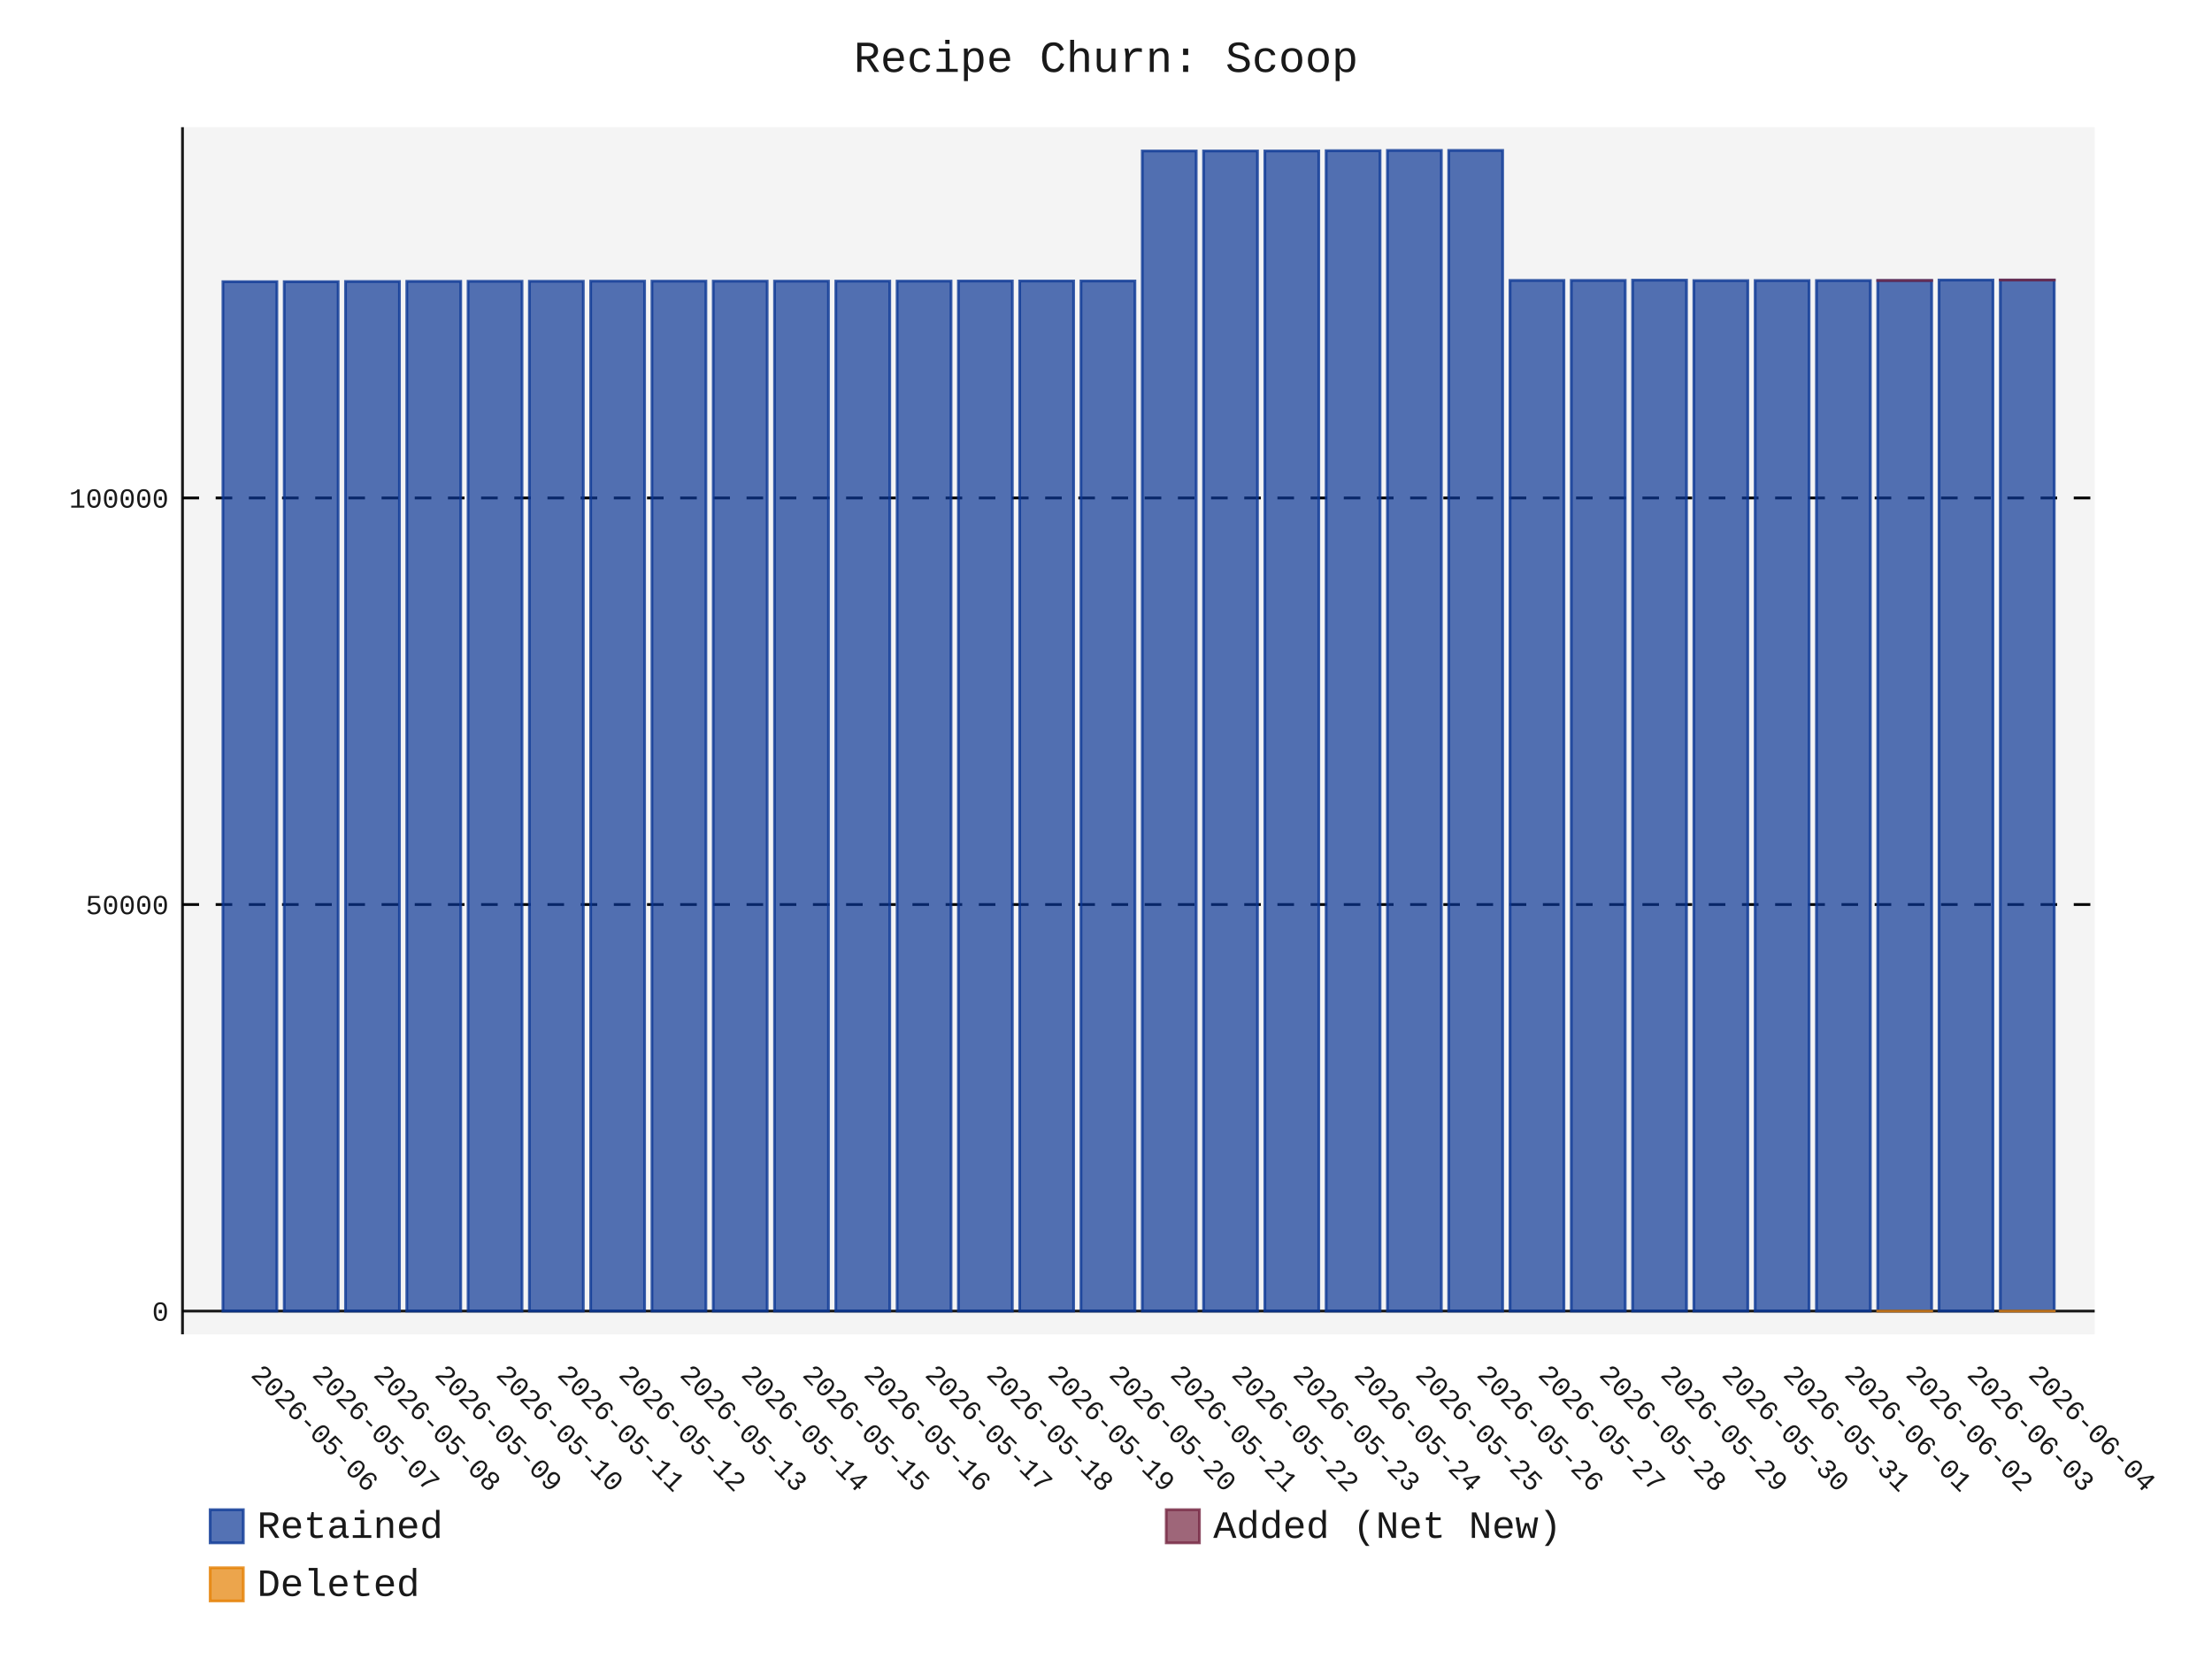
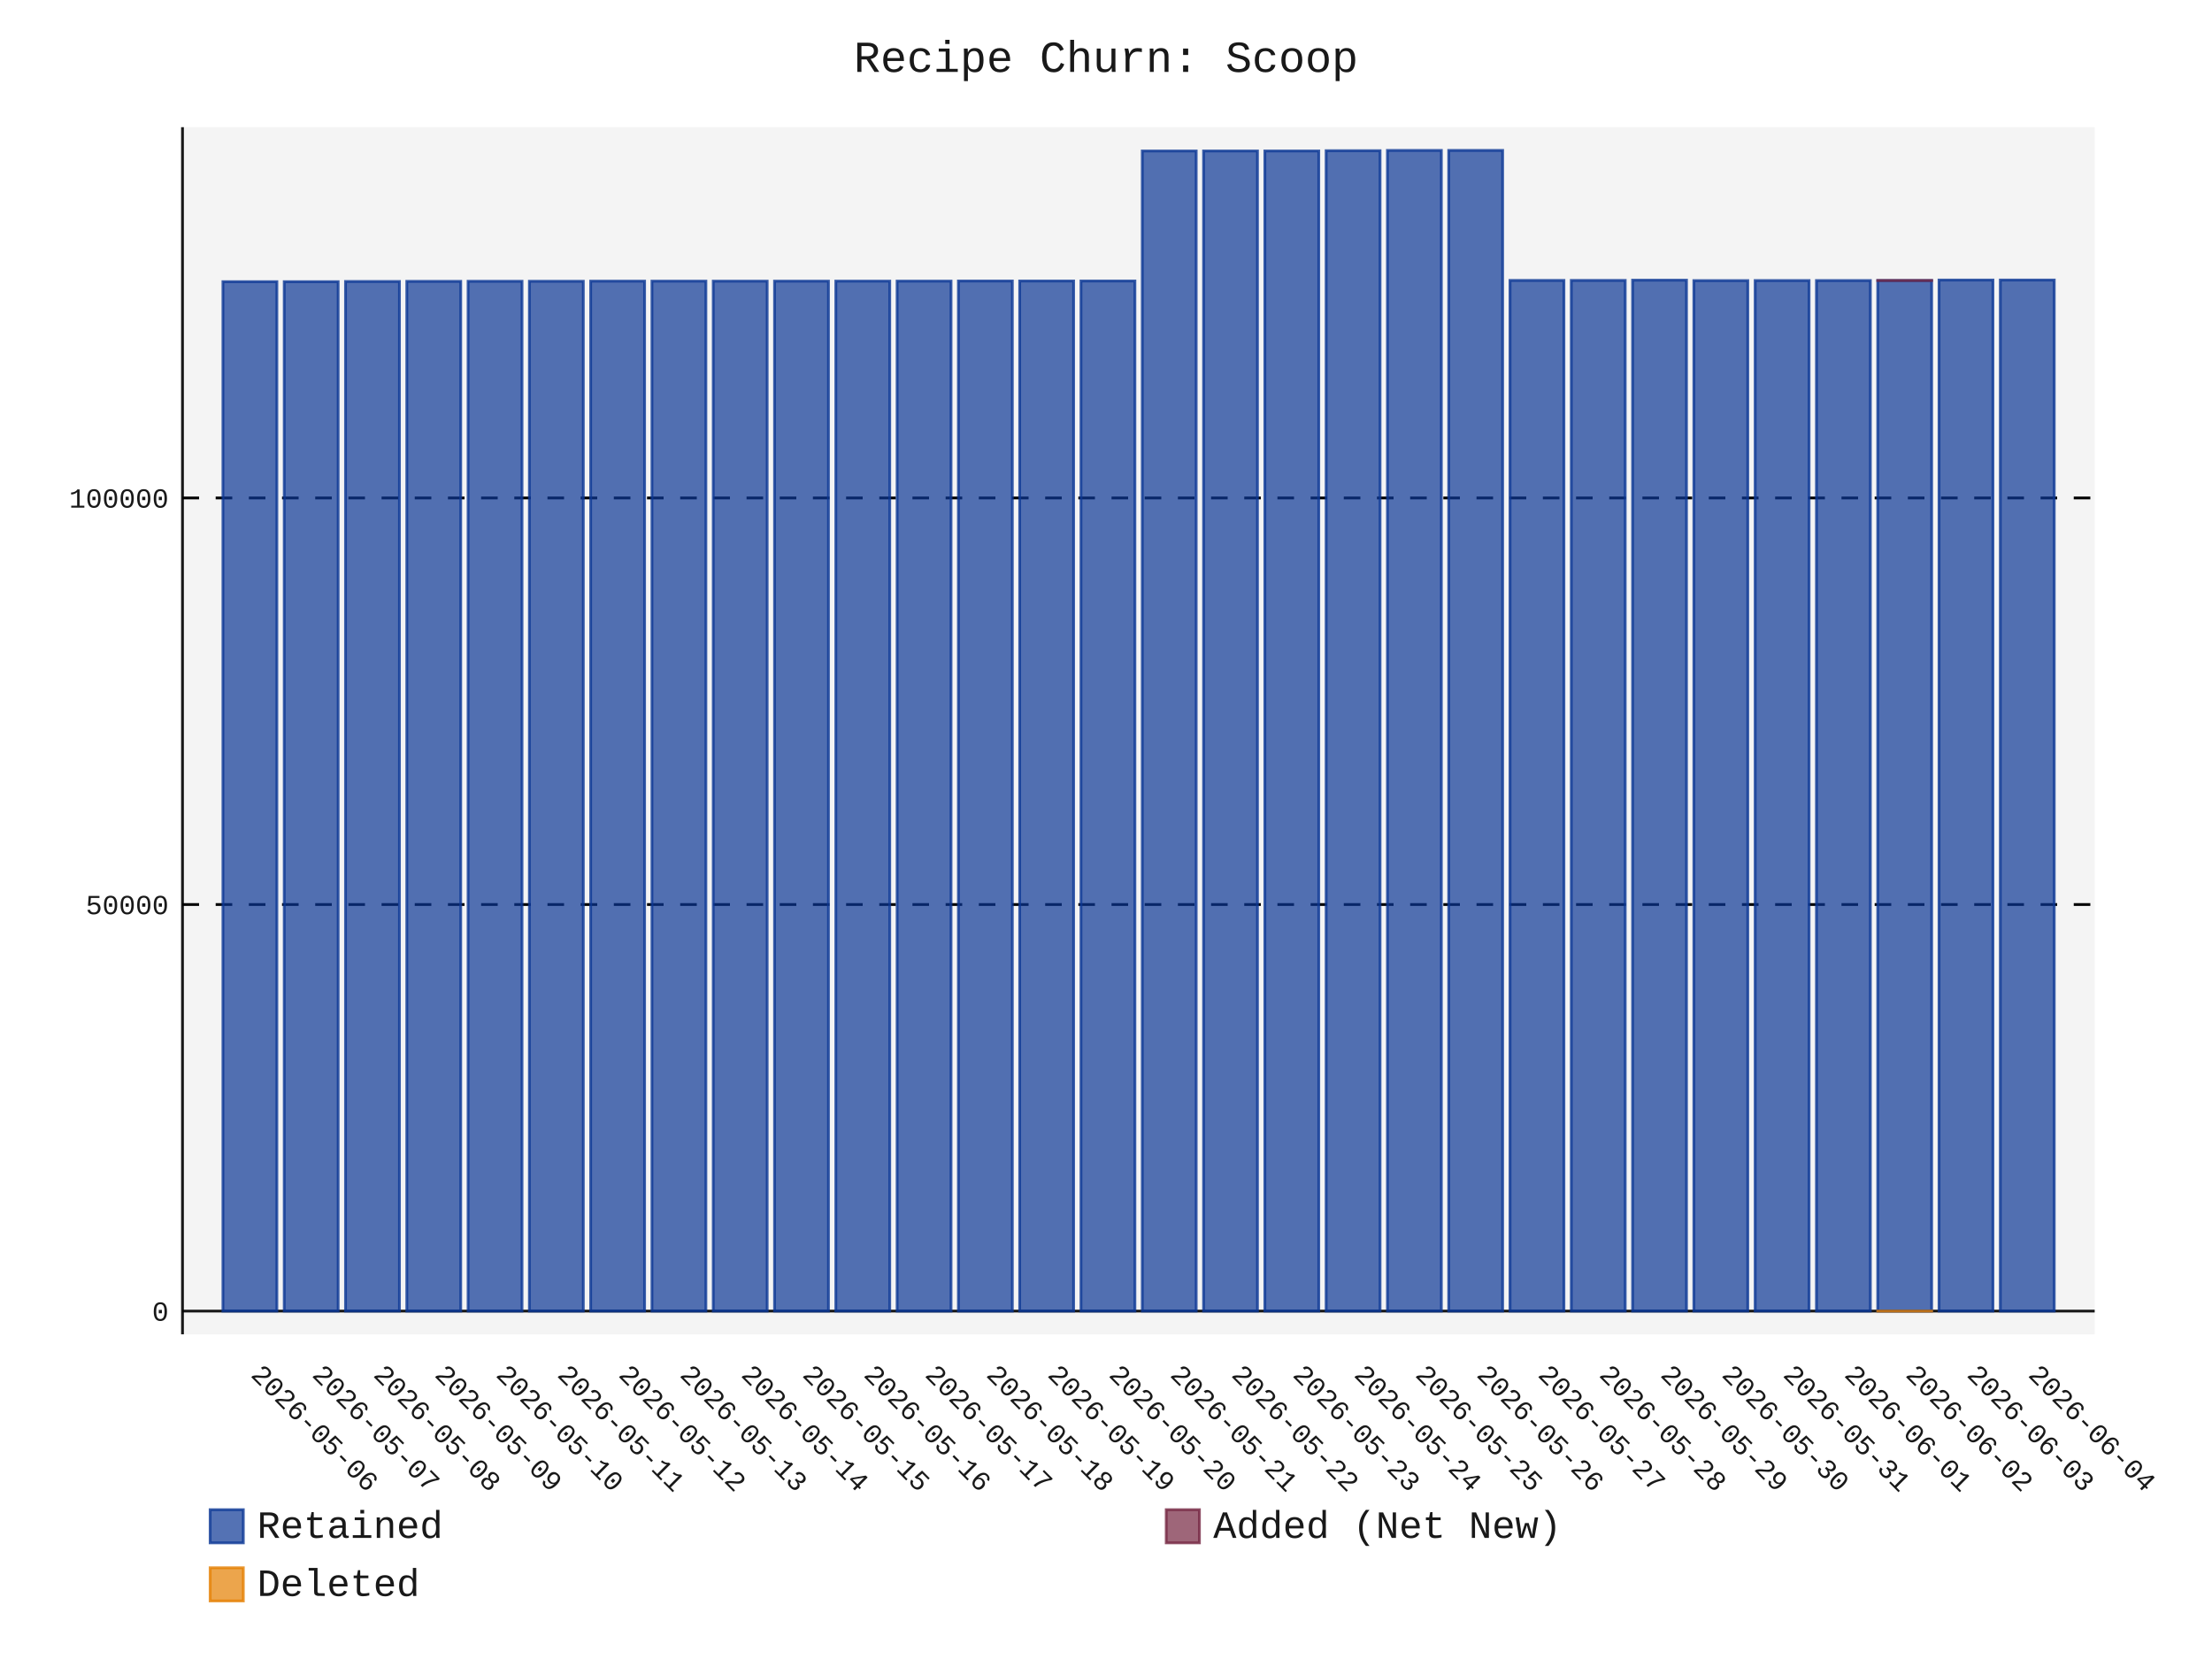
- <svg xmlns="http://www.w3.org/2000/svg" id="chart-377ef115-f75a-4b2b-8028-77c46c11ea7c" class="pygal-chart" viewBox="0 0 800 600">
+ <svg xmlns="http://www.w3.org/2000/svg" id="chart-ea041691-cf69-4ca1-817f-249add3bb0b1" class="pygal-chart" viewBox="0 0 800 600">
  <defs>
-     <style type="text/css">#chart-377ef115-f75a-4b2b-8028-77c46c11ea7c{-webkit-user-select:none;-webkit-font-smoothing:antialiased;font-family:Consolas,"Liberation Mono",Menlo,Courier,monospace}#chart-377ef115-f75a-4b2b-8028-77c46c11ea7c .title{font-family:Consolas,"Liberation Mono",Menlo,Courier,monospace;font-size:16px}#chart-377ef115-f75a-4b2b-8028-77c46c11ea7c .legends .legend text{font-family:Consolas,"Liberation Mono",Menlo,Courier,monospace;font-size:14px}#chart-377ef115-f75a-4b2b-8028-77c46c11ea7c .axis text{font-family:Consolas,"Liberation Mono",Menlo,Courier,monospace;font-size:10px}#chart-377ef115-f75a-4b2b-8028-77c46c11ea7c .axis text.major{font-family:Consolas,"Liberation Mono",Menlo,Courier,monospace;font-size:10px}#chart-377ef115-f75a-4b2b-8028-77c46c11ea7c .text-overlay text.value{font-family:Consolas,"Liberation Mono",Menlo,Courier,monospace;font-size:16px}#chart-377ef115-f75a-4b2b-8028-77c46c11ea7c .text-overlay text.label{font-family:Consolas,"Liberation Mono",Menlo,Courier,monospace;font-size:10px}#chart-377ef115-f75a-4b2b-8028-77c46c11ea7c .tooltip{font-family:Consolas,"Liberation Mono",Menlo,Courier,monospace;font-size:14px}#chart-377ef115-f75a-4b2b-8028-77c46c11ea7c text.no_data{font-family:Consolas,"Liberation Mono",Menlo,Courier,monospace;font-size:64px}
- #chart-377ef115-f75a-4b2b-8028-77c46c11ea7c{background-color:transparent}#chart-377ef115-f75a-4b2b-8028-77c46c11ea7c path,#chart-377ef115-f75a-4b2b-8028-77c46c11ea7c line,#chart-377ef115-f75a-4b2b-8028-77c46c11ea7c rect,#chart-377ef115-f75a-4b2b-8028-77c46c11ea7c circle{-webkit-transition:150ms;-moz-transition:150ms;transition:150ms}#chart-377ef115-f75a-4b2b-8028-77c46c11ea7c .graph &gt; .background{fill:transparent}#chart-377ef115-f75a-4b2b-8028-77c46c11ea7c .plot &gt; .background{fill:rgba(240,240,240,0.7)}#chart-377ef115-f75a-4b2b-8028-77c46c11ea7c .graph{fill:rgba(0,0,0,0.9)}#chart-377ef115-f75a-4b2b-8028-77c46c11ea7c text.no_data{fill:rgba(0,0,0,0.9)}#chart-377ef115-f75a-4b2b-8028-77c46c11ea7c .title{fill:rgba(0,0,0,0.9)}#chart-377ef115-f75a-4b2b-8028-77c46c11ea7c .legends .legend text{fill:rgba(0,0,0,0.9)}#chart-377ef115-f75a-4b2b-8028-77c46c11ea7c .legends .legend:hover text{fill:rgba(0,0,0,0.9)}#chart-377ef115-f75a-4b2b-8028-77c46c11ea7c .axis .line{stroke:rgba(0,0,0,0.9)}#chart-377ef115-f75a-4b2b-8028-77c46c11ea7c .axis .guide.line{stroke:rgba(0,0,0,0.5)}#chart-377ef115-f75a-4b2b-8028-77c46c11ea7c .axis .major.line{stroke:rgba(0,0,0,0.9)}#chart-377ef115-f75a-4b2b-8028-77c46c11ea7c .axis text.major{fill:rgba(0,0,0,0.9)}#chart-377ef115-f75a-4b2b-8028-77c46c11ea7c .axis.y .guides:hover .guide.line,#chart-377ef115-f75a-4b2b-8028-77c46c11ea7c .line-graph .axis.x .guides:hover .guide.line,#chart-377ef115-f75a-4b2b-8028-77c46c11ea7c .stackedline-graph .axis.x .guides:hover .guide.line,#chart-377ef115-f75a-4b2b-8028-77c46c11ea7c .xy-graph .axis.x .guides:hover .guide.line{stroke:rgba(0,0,0,0.9)}#chart-377ef115-f75a-4b2b-8028-77c46c11ea7c .axis .guides:hover text{fill:rgba(0,0,0,0.9)}#chart-377ef115-f75a-4b2b-8028-77c46c11ea7c .reactive{fill-opacity:.7;stroke-opacity:.8;stroke-width:1}#chart-377ef115-f75a-4b2b-8028-77c46c11ea7c .ci{stroke:rgba(0,0,0,0.9)}#chart-377ef115-f75a-4b2b-8028-77c46c11ea7c .reactive.active,#chart-377ef115-f75a-4b2b-8028-77c46c11ea7c .active .reactive{fill-opacity:.8;stroke-opacity:.9;stroke-width:4}#chart-377ef115-f75a-4b2b-8028-77c46c11ea7c .ci .reactive.active{stroke-width:1.5}#chart-377ef115-f75a-4b2b-8028-77c46c11ea7c .series text{fill:rgba(0,0,0,0.9)}#chart-377ef115-f75a-4b2b-8028-77c46c11ea7c .tooltip rect{fill:rgba(240,240,240,0.7);stroke:rgba(0,0,0,0.9);-webkit-transition:opacity 150ms;-moz-transition:opacity 150ms;transition:opacity 150ms}#chart-377ef115-f75a-4b2b-8028-77c46c11ea7c .tooltip .label{fill:rgba(0,0,0,0.9)}#chart-377ef115-f75a-4b2b-8028-77c46c11ea7c .tooltip .label{fill:rgba(0,0,0,0.9)}#chart-377ef115-f75a-4b2b-8028-77c46c11ea7c .tooltip .legend{font-size:.8em;fill:rgba(0,0,0,0.5)}#chart-377ef115-f75a-4b2b-8028-77c46c11ea7c .tooltip .x_label{font-size:.6em;fill:rgba(0,0,0,0.9)}#chart-377ef115-f75a-4b2b-8028-77c46c11ea7c .tooltip .xlink{font-size:.5em;text-decoration:underline}#chart-377ef115-f75a-4b2b-8028-77c46c11ea7c .tooltip .value{font-size:1.5em}#chart-377ef115-f75a-4b2b-8028-77c46c11ea7c .bound{font-size:.5em}#chart-377ef115-f75a-4b2b-8028-77c46c11ea7c .max-value{font-size:.75em;fill:rgba(0,0,0,0.5)}#chart-377ef115-f75a-4b2b-8028-77c46c11ea7c .map-element{fill:rgba(240,240,240,0.7);stroke:rgba(0,0,0,0.5) !important}#chart-377ef115-f75a-4b2b-8028-77c46c11ea7c .map-element .reactive{fill-opacity:inherit;stroke-opacity:inherit}#chart-377ef115-f75a-4b2b-8028-77c46c11ea7c .color-0,#chart-377ef115-f75a-4b2b-8028-77c46c11ea7c .color-0 a:visited{stroke:rgb(12,55,149);fill:rgb(12,55,149)}#chart-377ef115-f75a-4b2b-8028-77c46c11ea7c .color-1,#chart-377ef115-f75a-4b2b-8028-77c46c11ea7c .color-1 a:visited{stroke:rgb(117,38,65);fill:rgb(117,38,65)}#chart-377ef115-f75a-4b2b-8028-77c46c11ea7c .color-2,#chart-377ef115-f75a-4b2b-8028-77c46c11ea7c .color-2 a:visited{stroke:rgb(228,127,0);fill:rgb(228,127,0)}#chart-377ef115-f75a-4b2b-8028-77c46c11ea7c .text-overlay .color-0 text{fill:black}#chart-377ef115-f75a-4b2b-8028-77c46c11ea7c .text-overlay .color-1 text{fill:black}#chart-377ef115-f75a-4b2b-8028-77c46c11ea7c .text-overlay .color-2 text{fill:black}
- #chart-377ef115-f75a-4b2b-8028-77c46c11ea7c text.no_data{text-anchor:middle}#chart-377ef115-f75a-4b2b-8028-77c46c11ea7c .guide.line{fill:none}#chart-377ef115-f75a-4b2b-8028-77c46c11ea7c .centered{text-anchor:middle}#chart-377ef115-f75a-4b2b-8028-77c46c11ea7c .title{text-anchor:middle}#chart-377ef115-f75a-4b2b-8028-77c46c11ea7c .legends .legend text{fill-opacity:1}#chart-377ef115-f75a-4b2b-8028-77c46c11ea7c .axis.x text{text-anchor:middle}#chart-377ef115-f75a-4b2b-8028-77c46c11ea7c .axis.x:not(.web) text[transform]{text-anchor:start}#chart-377ef115-f75a-4b2b-8028-77c46c11ea7c .axis.x:not(.web) text[transform].backwards{text-anchor:end}#chart-377ef115-f75a-4b2b-8028-77c46c11ea7c .axis.y text{text-anchor:end}#chart-377ef115-f75a-4b2b-8028-77c46c11ea7c .axis.y text[transform].backwards{text-anchor:start}#chart-377ef115-f75a-4b2b-8028-77c46c11ea7c .axis.y2 text{text-anchor:start}#chart-377ef115-f75a-4b2b-8028-77c46c11ea7c .axis.y2 text[transform].backwards{text-anchor:end}#chart-377ef115-f75a-4b2b-8028-77c46c11ea7c .axis .guide.line{stroke-dasharray:4,4;stroke:black}#chart-377ef115-f75a-4b2b-8028-77c46c11ea7c .axis .major.guide.line{stroke-dasharray:6,6;stroke:black}#chart-377ef115-f75a-4b2b-8028-77c46c11ea7c .horizontal .axis.y .guide.line,#chart-377ef115-f75a-4b2b-8028-77c46c11ea7c .horizontal .axis.y2 .guide.line,#chart-377ef115-f75a-4b2b-8028-77c46c11ea7c .vertical .axis.x .guide.line{opacity:0}#chart-377ef115-f75a-4b2b-8028-77c46c11ea7c .horizontal .axis.always_show .guide.line,#chart-377ef115-f75a-4b2b-8028-77c46c11ea7c .vertical .axis.always_show .guide.line{opacity:1 !important}#chart-377ef115-f75a-4b2b-8028-77c46c11ea7c .axis.y .guides:hover .guide.line,#chart-377ef115-f75a-4b2b-8028-77c46c11ea7c .axis.y2 .guides:hover .guide.line,#chart-377ef115-f75a-4b2b-8028-77c46c11ea7c .axis.x .guides:hover .guide.line{opacity:1}#chart-377ef115-f75a-4b2b-8028-77c46c11ea7c .axis .guides:hover text{opacity:1}#chart-377ef115-f75a-4b2b-8028-77c46c11ea7c .nofill{fill:none}#chart-377ef115-f75a-4b2b-8028-77c46c11ea7c .subtle-fill{fill-opacity:.2}#chart-377ef115-f75a-4b2b-8028-77c46c11ea7c .dot{stroke-width:1px;fill-opacity:1;stroke-opacity:1}#chart-377ef115-f75a-4b2b-8028-77c46c11ea7c .dot.active{stroke-width:5px}#chart-377ef115-f75a-4b2b-8028-77c46c11ea7c .dot.negative{fill:transparent}#chart-377ef115-f75a-4b2b-8028-77c46c11ea7c text,#chart-377ef115-f75a-4b2b-8028-77c46c11ea7c tspan{stroke:none !important}#chart-377ef115-f75a-4b2b-8028-77c46c11ea7c .series text.active{opacity:1}#chart-377ef115-f75a-4b2b-8028-77c46c11ea7c .tooltip rect{fill-opacity:.95;stroke-width:.5}#chart-377ef115-f75a-4b2b-8028-77c46c11ea7c .tooltip text{fill-opacity:1}#chart-377ef115-f75a-4b2b-8028-77c46c11ea7c .showable{visibility:hidden}#chart-377ef115-f75a-4b2b-8028-77c46c11ea7c .showable.shown{visibility:visible}#chart-377ef115-f75a-4b2b-8028-77c46c11ea7c .gauge-background{fill:rgba(229,229,229,1);stroke:none}#chart-377ef115-f75a-4b2b-8028-77c46c11ea7c .bg-lines{stroke:transparent;stroke-width:2px}</style>
+     <style type="text/css">#chart-ea041691-cf69-4ca1-817f-249add3bb0b1{-webkit-user-select:none;-webkit-font-smoothing:antialiased;font-family:Consolas,"Liberation Mono",Menlo,Courier,monospace}#chart-ea041691-cf69-4ca1-817f-249add3bb0b1 .title{font-family:Consolas,"Liberation Mono",Menlo,Courier,monospace;font-size:16px}#chart-ea041691-cf69-4ca1-817f-249add3bb0b1 .legends .legend text{font-family:Consolas,"Liberation Mono",Menlo,Courier,monospace;font-size:14px}#chart-ea041691-cf69-4ca1-817f-249add3bb0b1 .axis text{font-family:Consolas,"Liberation Mono",Menlo,Courier,monospace;font-size:10px}#chart-ea041691-cf69-4ca1-817f-249add3bb0b1 .axis text.major{font-family:Consolas,"Liberation Mono",Menlo,Courier,monospace;font-size:10px}#chart-ea041691-cf69-4ca1-817f-249add3bb0b1 .text-overlay text.value{font-family:Consolas,"Liberation Mono",Menlo,Courier,monospace;font-size:16px}#chart-ea041691-cf69-4ca1-817f-249add3bb0b1 .text-overlay text.label{font-family:Consolas,"Liberation Mono",Menlo,Courier,monospace;font-size:10px}#chart-ea041691-cf69-4ca1-817f-249add3bb0b1 .tooltip{font-family:Consolas,"Liberation Mono",Menlo,Courier,monospace;font-size:14px}#chart-ea041691-cf69-4ca1-817f-249add3bb0b1 text.no_data{font-family:Consolas,"Liberation Mono",Menlo,Courier,monospace;font-size:64px}
+ #chart-ea041691-cf69-4ca1-817f-249add3bb0b1{background-color:transparent}#chart-ea041691-cf69-4ca1-817f-249add3bb0b1 path,#chart-ea041691-cf69-4ca1-817f-249add3bb0b1 line,#chart-ea041691-cf69-4ca1-817f-249add3bb0b1 rect,#chart-ea041691-cf69-4ca1-817f-249add3bb0b1 circle{-webkit-transition:150ms;-moz-transition:150ms;transition:150ms}#chart-ea041691-cf69-4ca1-817f-249add3bb0b1 .graph &gt; .background{fill:transparent}#chart-ea041691-cf69-4ca1-817f-249add3bb0b1 .plot &gt; .background{fill:rgba(240,240,240,0.7)}#chart-ea041691-cf69-4ca1-817f-249add3bb0b1 .graph{fill:rgba(0,0,0,0.9)}#chart-ea041691-cf69-4ca1-817f-249add3bb0b1 text.no_data{fill:rgba(0,0,0,0.9)}#chart-ea041691-cf69-4ca1-817f-249add3bb0b1 .title{fill:rgba(0,0,0,0.9)}#chart-ea041691-cf69-4ca1-817f-249add3bb0b1 .legends .legend text{fill:rgba(0,0,0,0.9)}#chart-ea041691-cf69-4ca1-817f-249add3bb0b1 .legends .legend:hover text{fill:rgba(0,0,0,0.9)}#chart-ea041691-cf69-4ca1-817f-249add3bb0b1 .axis .line{stroke:rgba(0,0,0,0.9)}#chart-ea041691-cf69-4ca1-817f-249add3bb0b1 .axis .guide.line{stroke:rgba(0,0,0,0.5)}#chart-ea041691-cf69-4ca1-817f-249add3bb0b1 .axis .major.line{stroke:rgba(0,0,0,0.9)}#chart-ea041691-cf69-4ca1-817f-249add3bb0b1 .axis text.major{fill:rgba(0,0,0,0.9)}#chart-ea041691-cf69-4ca1-817f-249add3bb0b1 .axis.y .guides:hover .guide.line,#chart-ea041691-cf69-4ca1-817f-249add3bb0b1 .line-graph .axis.x .guides:hover .guide.line,#chart-ea041691-cf69-4ca1-817f-249add3bb0b1 .stackedline-graph .axis.x .guides:hover .guide.line,#chart-ea041691-cf69-4ca1-817f-249add3bb0b1 .xy-graph .axis.x .guides:hover .guide.line{stroke:rgba(0,0,0,0.9)}#chart-ea041691-cf69-4ca1-817f-249add3bb0b1 .axis .guides:hover text{fill:rgba(0,0,0,0.9)}#chart-ea041691-cf69-4ca1-817f-249add3bb0b1 .reactive{fill-opacity:.7;stroke-opacity:.8;stroke-width:1}#chart-ea041691-cf69-4ca1-817f-249add3bb0b1 .ci{stroke:rgba(0,0,0,0.9)}#chart-ea041691-cf69-4ca1-817f-249add3bb0b1 .reactive.active,#chart-ea041691-cf69-4ca1-817f-249add3bb0b1 .active .reactive{fill-opacity:.8;stroke-opacity:.9;stroke-width:4}#chart-ea041691-cf69-4ca1-817f-249add3bb0b1 .ci .reactive.active{stroke-width:1.5}#chart-ea041691-cf69-4ca1-817f-249add3bb0b1 .series text{fill:rgba(0,0,0,0.9)}#chart-ea041691-cf69-4ca1-817f-249add3bb0b1 .tooltip rect{fill:rgba(240,240,240,0.7);stroke:rgba(0,0,0,0.9);-webkit-transition:opacity 150ms;-moz-transition:opacity 150ms;transition:opacity 150ms}#chart-ea041691-cf69-4ca1-817f-249add3bb0b1 .tooltip .label{fill:rgba(0,0,0,0.9)}#chart-ea041691-cf69-4ca1-817f-249add3bb0b1 .tooltip .label{fill:rgba(0,0,0,0.9)}#chart-ea041691-cf69-4ca1-817f-249add3bb0b1 .tooltip .legend{font-size:.8em;fill:rgba(0,0,0,0.5)}#chart-ea041691-cf69-4ca1-817f-249add3bb0b1 .tooltip .x_label{font-size:.6em;fill:rgba(0,0,0,0.9)}#chart-ea041691-cf69-4ca1-817f-249add3bb0b1 .tooltip .xlink{font-size:.5em;text-decoration:underline}#chart-ea041691-cf69-4ca1-817f-249add3bb0b1 .tooltip .value{font-size:1.5em}#chart-ea041691-cf69-4ca1-817f-249add3bb0b1 .bound{font-size:.5em}#chart-ea041691-cf69-4ca1-817f-249add3bb0b1 .max-value{font-size:.75em;fill:rgba(0,0,0,0.5)}#chart-ea041691-cf69-4ca1-817f-249add3bb0b1 .map-element{fill:rgba(240,240,240,0.7);stroke:rgba(0,0,0,0.5) !important}#chart-ea041691-cf69-4ca1-817f-249add3bb0b1 .map-element .reactive{fill-opacity:inherit;stroke-opacity:inherit}#chart-ea041691-cf69-4ca1-817f-249add3bb0b1 .color-0,#chart-ea041691-cf69-4ca1-817f-249add3bb0b1 .color-0 a:visited{stroke:rgb(12,55,149);fill:rgb(12,55,149)}#chart-ea041691-cf69-4ca1-817f-249add3bb0b1 .color-1,#chart-ea041691-cf69-4ca1-817f-249add3bb0b1 .color-1 a:visited{stroke:rgb(117,38,65);fill:rgb(117,38,65)}#chart-ea041691-cf69-4ca1-817f-249add3bb0b1 .color-2,#chart-ea041691-cf69-4ca1-817f-249add3bb0b1 .color-2 a:visited{stroke:rgb(228,127,0);fill:rgb(228,127,0)}#chart-ea041691-cf69-4ca1-817f-249add3bb0b1 .text-overlay .color-0 text{fill:black}#chart-ea041691-cf69-4ca1-817f-249add3bb0b1 .text-overlay .color-1 text{fill:black}#chart-ea041691-cf69-4ca1-817f-249add3bb0b1 .text-overlay .color-2 text{fill:black}
+ #chart-ea041691-cf69-4ca1-817f-249add3bb0b1 text.no_data{text-anchor:middle}#chart-ea041691-cf69-4ca1-817f-249add3bb0b1 .guide.line{fill:none}#chart-ea041691-cf69-4ca1-817f-249add3bb0b1 .centered{text-anchor:middle}#chart-ea041691-cf69-4ca1-817f-249add3bb0b1 .title{text-anchor:middle}#chart-ea041691-cf69-4ca1-817f-249add3bb0b1 .legends .legend text{fill-opacity:1}#chart-ea041691-cf69-4ca1-817f-249add3bb0b1 .axis.x text{text-anchor:middle}#chart-ea041691-cf69-4ca1-817f-249add3bb0b1 .axis.x:not(.web) text[transform]{text-anchor:start}#chart-ea041691-cf69-4ca1-817f-249add3bb0b1 .axis.x:not(.web) text[transform].backwards{text-anchor:end}#chart-ea041691-cf69-4ca1-817f-249add3bb0b1 .axis.y text{text-anchor:end}#chart-ea041691-cf69-4ca1-817f-249add3bb0b1 .axis.y text[transform].backwards{text-anchor:start}#chart-ea041691-cf69-4ca1-817f-249add3bb0b1 .axis.y2 text{text-anchor:start}#chart-ea041691-cf69-4ca1-817f-249add3bb0b1 .axis.y2 text[transform].backwards{text-anchor:end}#chart-ea041691-cf69-4ca1-817f-249add3bb0b1 .axis .guide.line{stroke-dasharray:4,4;stroke:black}#chart-ea041691-cf69-4ca1-817f-249add3bb0b1 .axis .major.guide.line{stroke-dasharray:6,6;stroke:black}#chart-ea041691-cf69-4ca1-817f-249add3bb0b1 .horizontal .axis.y .guide.line,#chart-ea041691-cf69-4ca1-817f-249add3bb0b1 .horizontal .axis.y2 .guide.line,#chart-ea041691-cf69-4ca1-817f-249add3bb0b1 .vertical .axis.x .guide.line{opacity:0}#chart-ea041691-cf69-4ca1-817f-249add3bb0b1 .horizontal .axis.always_show .guide.line,#chart-ea041691-cf69-4ca1-817f-249add3bb0b1 .vertical .axis.always_show .guide.line{opacity:1 !important}#chart-ea041691-cf69-4ca1-817f-249add3bb0b1 .axis.y .guides:hover .guide.line,#chart-ea041691-cf69-4ca1-817f-249add3bb0b1 .axis.y2 .guides:hover .guide.line,#chart-ea041691-cf69-4ca1-817f-249add3bb0b1 .axis.x .guides:hover .guide.line{opacity:1}#chart-ea041691-cf69-4ca1-817f-249add3bb0b1 .axis .guides:hover text{opacity:1}#chart-ea041691-cf69-4ca1-817f-249add3bb0b1 .nofill{fill:none}#chart-ea041691-cf69-4ca1-817f-249add3bb0b1 .subtle-fill{fill-opacity:.2}#chart-ea041691-cf69-4ca1-817f-249add3bb0b1 .dot{stroke-width:1px;fill-opacity:1;stroke-opacity:1}#chart-ea041691-cf69-4ca1-817f-249add3bb0b1 .dot.active{stroke-width:5px}#chart-ea041691-cf69-4ca1-817f-249add3bb0b1 .dot.negative{fill:transparent}#chart-ea041691-cf69-4ca1-817f-249add3bb0b1 text,#chart-ea041691-cf69-4ca1-817f-249add3bb0b1 tspan{stroke:none !important}#chart-ea041691-cf69-4ca1-817f-249add3bb0b1 .series text.active{opacity:1}#chart-ea041691-cf69-4ca1-817f-249add3bb0b1 .tooltip rect{fill-opacity:.95;stroke-width:.5}#chart-ea041691-cf69-4ca1-817f-249add3bb0b1 .tooltip text{fill-opacity:1}#chart-ea041691-cf69-4ca1-817f-249add3bb0b1 .showable{visibility:hidden}#chart-ea041691-cf69-4ca1-817f-249add3bb0b1 .showable.shown{visibility:visible}#chart-ea041691-cf69-4ca1-817f-249add3bb0b1 .gauge-background{fill:rgba(229,229,229,1);stroke:none}#chart-ea041691-cf69-4ca1-817f-249add3bb0b1 .bg-lines{stroke:transparent;stroke-width:2px}</style>
  </defs>
  <g class="graph stackedbar-graph vertical">
    <rect x="0" y="0" width="800" height="600" class="background" />
    <g transform="translate(66, 46)" class="plot">
      <rect x="0" y="0" width="691.574" height="436.574" class="background" />
      <g class="axis y always_show">
        <g class="guides">
          <path d="M0 428.172 h691.574" class="axis major line" />
          <text x="-5" y="431.672" class="major">0</text>
        </g>
        <g class="guides">
          <path d="M0 281.133 h691.574" class="major guide line" />
          <text x="-5" y="284.633" class="major">50000</text>
        </g>
        <g class="guides">
          <path d="M0 134.094 h691.574" class="major guide line" />
          <text x="-5" y="137.594" class="major">100000</text>
        </g>
      </g>
      <g class="axis x">
        <path d="M0 0 v436.574" class="line" />
        <g class="guides">
          <path d="M24.382 0 v436.574" class="guide line" />
          <text x="24.382" y="451.574" class="" transform="rotate(45 24.3824 451.5736)">2026-05-06</text>
        </g>
        <g class="guides">
          <path d="M46.548 0 v436.574" class="guide line" />
          <text x="46.548" y="451.574" class="" transform="rotate(45 46.54822 451.5736)">2026-05-07</text>
        </g>
        <g class="guides">
          <path d="M68.714 0 v436.574" class="guide line" />
          <text x="68.714" y="451.574" class="" transform="rotate(45 68.71404 451.5736)">2026-05-08</text>
        </g>
        <g class="guides">
          <path d="M90.88 0 v436.574" class="guide line" />
          <text x="90.88" y="451.574" class="" transform="rotate(45 90.87986 451.5736)">2026-05-09</text>
        </g>
        <g class="guides">
          <path d="M113.046 0 v436.574" class="guide line" />
          <text x="113.046" y="451.574" class="" transform="rotate(45 113.0457 451.5736)">2026-05-10</text>
        </g>
        <g class="guides">
          <path d="M135.212 0 v436.574" class="guide line" />
          <text x="135.212" y="451.574" class="" transform="rotate(45 135.2115 451.5736)">2026-05-11</text>
        </g>
        <g class="guides">
          <path d="M157.377 0 v436.574" class="guide line" />
          <text x="157.377" y="451.574" class="" transform="rotate(45 157.3773 451.5736)">2026-05-12</text>
        </g>
        <g class="guides">
          <path d="M179.543 0 v436.574" class="guide line" />
          <text x="179.543" y="451.574" class="" transform="rotate(45 179.5431 451.5736)">2026-05-13</text>
        </g>
        <g class="guides">
          <path d="M201.709 0 v436.574" class="guide line" />
          <text x="201.709" y="451.574" class="" transform="rotate(45 201.709 451.5736)">2026-05-14</text>
        </g>
        <g class="guides">
          <path d="M223.875 0 v436.574" class="guide line" />
          <text x="223.875" y="451.574" class="" transform="rotate(45 223.8748 451.5736)">2026-05-15</text>
        </g>
        <g class="guides">
          <path d="M246.041 0 v436.574" class="guide line" />
          <text x="246.041" y="451.574" class="" transform="rotate(45 246.0406 451.5736)">2026-05-16</text>
        </g>
        <g class="guides">
          <path d="M268.206 0 v436.574" class="guide line" />
          <text x="268.206" y="451.574" class="" transform="rotate(45 268.2064 451.5736)">2026-05-17</text>
        </g>
        <g class="guides">
          <path d="M290.372 0 v436.574" class="guide line" />
          <text x="290.372" y="451.574" class="" transform="rotate(45 290.3722 451.5736)">2026-05-18</text>
        </g>
        <g class="guides">
          <path d="M312.538 0 v436.574" class="guide line" />
          <text x="312.538" y="451.574" class="" transform="rotate(45 312.5381 451.5736)">2026-05-19</text>
        </g>
        <g class="guides">
          <path d="M334.704 0 v436.574" class="guide line" />
          <text x="334.704" y="451.574" class="" transform="rotate(45 334.7039 451.5736)">2026-05-20</text>
        </g>
        <g class="guides">
          <path d="M356.87 0 v436.574" class="guide line" />
          <text x="356.87" y="451.574" class="" transform="rotate(45 356.8697 451.5736)">2026-05-21</text>
        </g>
        <g class="guides">
          <path d="M379.036 0 v436.574" class="guide line" />
          <text x="379.036" y="451.574" class="" transform="rotate(45 379.0355 451.5736)">2026-05-22</text>
        </g>
        <g class="guides">
          <path d="M401.201 0 v436.574" class="guide line" />
          <text x="401.201" y="451.574" class="" transform="rotate(45 401.2013 451.5736)">2026-05-23</text>
        </g>
        <g class="guides">
          <path d="M423.367 0 v436.574" class="guide line" />
          <text x="423.367" y="451.574" class="" transform="rotate(45 423.3672 451.5736)">2026-05-24</text>
        </g>
        <g class="guides">
          <path d="M445.533 0 v436.574" class="guide line" />
          <text x="445.533" y="451.574" class="" transform="rotate(45 445.533 451.5736)">2026-05-25</text>
        </g>
        <g class="guides">
          <path d="M467.699 0 v436.574" class="guide line" />
          <text x="467.699" y="451.574" class="" transform="rotate(45 467.6988 451.5736)">2026-05-26</text>
        </g>
        <g class="guides">
          <path d="M489.865 0 v436.574" class="guide line" />
          <text x="489.865" y="451.574" class="" transform="rotate(45 489.8646 451.5736)">2026-05-27</text>
        </g>
        <g class="guides">
          <path d="M512.03 0 v436.574" class="guide line" />
          <text x="512.03" y="451.574" class="" transform="rotate(45 512.0304 451.5736)">2026-05-28</text>
        </g>
        <g class="guides">
          <path d="M534.196 0 v436.574" class="guide line" />
          <text x="534.196" y="451.574" class="" transform="rotate(45 534.1963 451.5736)">2026-05-29</text>
        </g>
        <g class="guides">
          <path d="M556.362 0 v436.574" class="guide line" />
          <text x="556.362" y="451.574" class="" transform="rotate(45 556.3621 451.5736)">2026-05-30</text>
        </g>
        <g class="guides">
          <path d="M578.528 0 v436.574" class="guide line" />
          <text x="578.528" y="451.574" class="" transform="rotate(45 578.5279 451.5736)">2026-05-31</text>
        </g>
        <g class="guides">
          <path d="M600.694 0 v436.574" class="guide line" />
          <text x="600.694" y="451.574" class="" transform="rotate(45 600.6937 451.5736)">2026-06-01</text>
        </g>
        <g class="guides">
          <path d="M622.86 0 v436.574" class="guide line" />
          <text x="622.86" y="451.574" class="" transform="rotate(45 622.8596 451.5736)">2026-06-02</text>
        </g>
        <g class="guides">
          <path d="M645.025 0 v436.574" class="guide line" />
          <text x="645.025" y="451.574" class="" transform="rotate(45 645.0254 451.5736)">2026-06-03</text>
        </g>
        <g class="guides">
          <path d="M667.191 0 v436.574" class="guide line" />
          <text x="667.191" y="451.574" class="" transform="rotate(45 667.1912 451.5736)">2026-06-04</text>
        </g>
      </g>
      <g class="series serie-0 color-0">
        <g class="bars">
          <g class="bar">
            <rect x="14.629" y="55.872" rx="0" ry="0" width="19.506" height="372.3" class="rect reactive tooltip-trigger" />
          </g>
          <g class="bar">
            <rect x="36.795" y="55.872" rx="0" ry="0" width="19.506" height="372.3" class="rect reactive tooltip-trigger" />
          </g>
          <g class="bar">
            <rect x="58.961" y="55.798" rx="0" ry="0" width="19.506" height="372.374" class="rect reactive tooltip-trigger" />
          </g>
          <g class="bar">
            <rect x="81.127" y="55.751" rx="0" ry="0" width="19.506" height="372.421" class="rect reactive tooltip-trigger" />
          </g>
          <g class="bar">
            <rect x="103.293" y="55.722" rx="0" ry="0" width="19.506" height="372.45" class="rect reactive tooltip-trigger" />
          </g>
          <g class="bar">
            <rect x="125.459" y="55.719" rx="0" ry="0" width="19.506" height="372.453" class="rect reactive tooltip-trigger" />
          </g>
          <g class="bar">
            <rect x="147.624" y="55.675" rx="0" ry="0" width="19.506" height="372.497" class="rect reactive tooltip-trigger" />
          </g>
          <g class="bar">
            <rect x="169.79" y="55.672" rx="0" ry="0" width="19.506" height="372.5" class="rect reactive tooltip-trigger" />
          </g>
          <g class="bar">
            <rect x="191.956" y="55.678" rx="0" ry="0" width="19.506" height="372.494" class="rect reactive tooltip-trigger" />
          </g>
          <g class="bar">
            <rect x="214.122" y="55.675" rx="0" ry="0" width="19.506" height="372.497" class="rect reactive tooltip-trigger" />
          </g>
          <g class="bar">
            <rect x="236.288" y="55.666" rx="0" ry="0" width="19.506" height="372.506" class="rect reactive tooltip-trigger" />
          </g>
          <g class="bar">
            <rect x="258.453" y="55.663" rx="0" ry="0" width="19.506" height="372.509" class="rect reactive tooltip-trigger" />
          </g>
          <g class="bar">
            <rect x="280.619" y="55.625" rx="0" ry="0" width="19.506" height="372.547" class="rect reactive tooltip-trigger" />
          </g>
          <g class="bar">
            <rect x="302.785" y="55.622" rx="0" ry="0" width="19.506" height="372.55" class="rect reactive tooltip-trigger" />
          </g>
          <g class="bar">
            <rect x="324.951" y="55.619" rx="0" ry="0" width="19.506" height="372.553" class="rect reactive tooltip-trigger" />
          </g>
          <g class="bar">
            <rect x="347.117" y="8.602" rx="0" ry="0" width="19.506" height="419.571" class="rect reactive tooltip-trigger" />
          </g>
          <g class="bar">
            <rect x="369.283" y="8.599" rx="0" ry="0" width="19.506" height="419.574" class="rect reactive tooltip-trigger" />
          </g>
          <g class="bar">
            <rect x="391.448" y="8.599" rx="0" ry="0" width="19.506" height="419.574" class="rect reactive tooltip-trigger" />
          </g>
          <g class="bar">
            <rect x="413.614" y="8.504" rx="0" ry="0" width="19.506" height="419.668" class="rect reactive tooltip-trigger" />
          </g>
          <g class="bar">
            <rect x="435.78" y="8.399" rx="0" ry="0" width="19.506" height="419.773" class="rect reactive tooltip-trigger" />
          </g>
          <g class="bar">
            <rect x="457.946" y="8.396" rx="0" ry="0" width="19.506" height="419.776" class="rect reactive tooltip-trigger" />
          </g>
          <g class="bar">
            <rect x="480.112" y="55.413" rx="0" ry="0" width="19.506" height="372.759" class="rect reactive tooltip-trigger" />
          </g>
          <g class="bar">
            <rect x="502.277" y="55.41" rx="0" ry="0" width="19.506" height="372.762" class="rect reactive tooltip-trigger" />
          </g>
          <g class="bar">
            <rect x="524.443" y="55.322" rx="0" ry="0" width="19.506" height="372.85" class="rect reactive tooltip-trigger" />
          </g>
          <g class="bar">
            <rect x="546.609" y="55.483" rx="0" ry="0" width="19.506" height="372.689" class="rect reactive tooltip-trigger" />
          </g>
          <g class="bar">
            <rect x="568.775" y="55.457" rx="0" ry="0" width="19.506" height="372.715" class="rect reactive tooltip-trigger" />
          </g>
          <g class="bar">
            <rect x="590.941" y="55.457" rx="0" ry="0" width="19.506" height="372.715" class="rect reactive tooltip-trigger" />
          </g>
          <g class="bar">
            <rect x="613.107" y="55.454" rx="0" ry="0" width="19.506" height="372.718" class="rect reactive tooltip-trigger" />
          </g>
          <g class="bar">
            <rect x="635.272" y="55.278" rx="0" ry="0" width="19.506" height="372.894" class="rect reactive tooltip-trigger" />
          </g>
          <g class="bar">
-             <rect x="657.438" y="55.278" rx="0" ry="0" width="19.506" height="372.894" class="rect reactive tooltip-trigger" />
+             <rect x="657.438" y="55.275" rx="0" ry="0" width="19.506" height="372.897" class="rect reactive tooltip-trigger" />
          </g>
        </g>
      </g>
      <g class="series serie-1 color-1">
        <g class="bars">
          <g class="bar">
            <rect x="14.629" y="55.872" rx="0" ry="0" width="19.506" height="0.0" class="rect reactive tooltip-trigger" />
          </g>
          <g class="bar">
            <rect x="36.795" y="55.872" rx="0" ry="0" width="19.506" height="0.0" class="rect reactive tooltip-trigger" />
          </g>
          <g class="bar">
            <rect x="58.961" y="55.798" rx="0" ry="0" width="19.506" height="0.0" class="rect reactive tooltip-trigger" />
          </g>
          <g class="bar">
            <rect x="81.127" y="55.751" rx="0" ry="0" width="19.506" height="0.0" class="rect reactive tooltip-trigger" />
          </g>
          <g class="bar">
            <rect x="103.293" y="55.722" rx="0" ry="0" width="19.506" height="0.0" class="rect reactive tooltip-trigger" />
          </g>
          <g class="bar">
            <rect x="125.459" y="55.719" rx="0" ry="0" width="19.506" height="0.0" class="rect reactive tooltip-trigger" />
          </g>
          <g class="bar">
            <rect x="147.624" y="55.675" rx="0" ry="0" width="19.506" height="0.0" class="rect reactive tooltip-trigger" />
          </g>
          <g class="bar">
            <rect x="169.79" y="55.672" rx="0" ry="0" width="19.506" height="0.0" class="rect reactive tooltip-trigger" />
          </g>
          <g class="bar">
            <rect x="191.956" y="55.678" rx="0" ry="0" width="19.506" height="0.0" class="rect reactive tooltip-trigger" />
          </g>
          <g class="bar">
            <rect x="214.122" y="55.675" rx="0" ry="0" width="19.506" height="0.0" class="rect reactive tooltip-trigger" />
          </g>
          <g class="bar">
            <rect x="236.288" y="55.666" rx="0" ry="0" width="19.506" height="0.0" class="rect reactive tooltip-trigger" />
          </g>
          <g class="bar">
            <rect x="258.453" y="55.663" rx="0" ry="0" width="19.506" height="0.0" class="rect reactive tooltip-trigger" />
          </g>
          <g class="bar">
            <rect x="280.619" y="55.625" rx="0" ry="0" width="19.506" height="0.0" class="rect reactive tooltip-trigger" />
          </g>
          <g class="bar">
            <rect x="302.785" y="55.622" rx="0" ry="0" width="19.506" height="0.0" class="rect reactive tooltip-trigger" />
          </g>
          <g class="bar">
            <rect x="324.951" y="55.619" rx="0" ry="0" width="19.506" height="0.0" class="rect reactive tooltip-trigger" />
          </g>
          <g class="bar">
            <rect x="347.117" y="8.602" rx="0" ry="0" width="19.506" height="0.0" class="rect reactive tooltip-trigger" />
          </g>
          <g class="bar">
            <rect x="369.283" y="8.599" rx="0" ry="0" width="19.506" height="0.0" class="rect reactive tooltip-trigger" />
          </g>
          <g class="bar">
            <rect x="391.448" y="8.599" rx="0" ry="0" width="19.506" height="0.0" class="rect reactive tooltip-trigger" />
          </g>
          <g class="bar">
            <rect x="413.614" y="8.504" rx="0" ry="0" width="19.506" height="0.0" class="rect reactive tooltip-trigger" />
          </g>
          <g class="bar">
            <rect x="435.78" y="8.399" rx="0" ry="0" width="19.506" height="0.0" class="rect reactive tooltip-trigger" />
          </g>
          <g class="bar">
            <rect x="457.946" y="8.396" rx="0" ry="0" width="19.506" height="0.0" class="rect reactive tooltip-trigger" />
          </g>
          <g class="bar">
            <rect x="480.112" y="55.413" rx="0" ry="0" width="19.506" height="0.0" class="rect reactive tooltip-trigger" />
          </g>
          <g class="bar">
            <rect x="502.277" y="55.41" rx="0" ry="0" width="19.506" height="0.0" class="rect reactive tooltip-trigger" />
          </g>
          <g class="bar">
            <rect x="524.443" y="55.322" rx="0" ry="0" width="19.506" height="0.0" class="rect reactive tooltip-trigger" />
          </g>
          <g class="bar">
            <rect x="546.609" y="55.483" rx="0" ry="0" width="19.506" height="0.0" class="rect reactive tooltip-trigger" />
          </g>
          <g class="bar">
            <rect x="568.775" y="55.457" rx="0" ry="0" width="19.506" height="0.0" class="rect reactive tooltip-trigger" />
          </g>
          <g class="bar">
            <rect x="590.941" y="55.457" rx="0" ry="0" width="19.506" height="0.0" class="rect reactive tooltip-trigger" />
          </g>
          <g class="bar">
            <rect x="613.107" y="55.448" rx="0" ry="0" width="19.506" height="0.006" class="rect reactive tooltip-trigger" />
          </g>
          <g class="bar">
            <rect x="635.272" y="55.278" rx="0" ry="0" width="19.506" height="0.0" class="rect reactive tooltip-trigger" />
          </g>
          <g class="bar">
-             <rect x="657.438" y="55.275" rx="0" ry="0" width="19.506" height="0.003" class="rect reactive tooltip-trigger" />
+             <rect x="657.438" y="55.275" rx="0" ry="0" width="19.506" height="0.0" class="rect reactive tooltip-trigger" />
          </g>
        </g>
      </g>
      <g class="series serie-2 color-2">
        <g class="bars">
          <g class="bar">
            <rect x="14.629" y="55.872" rx="0" ry="0" width="19.506" height="0.0" class="rect reactive tooltip-trigger" />
          </g>
          <g class="bar">
            <rect x="36.795" y="55.872" rx="0" ry="0" width="19.506" height="0.0" class="rect reactive tooltip-trigger" />
          </g>
          <g class="bar">
            <rect x="58.961" y="55.798" rx="0" ry="0" width="19.506" height="0.0" class="rect reactive tooltip-trigger" />
          </g>
          <g class="bar">
            <rect x="81.127" y="55.751" rx="0" ry="0" width="19.506" height="0.0" class="rect reactive tooltip-trigger" />
          </g>
          <g class="bar">
            <rect x="103.293" y="55.722" rx="0" ry="0" width="19.506" height="0.0" class="rect reactive tooltip-trigger" />
          </g>
          <g class="bar">
            <rect x="125.459" y="55.719" rx="0" ry="0" width="19.506" height="0.0" class="rect reactive tooltip-trigger" />
          </g>
          <g class="bar">
            <rect x="147.624" y="55.675" rx="0" ry="0" width="19.506" height="0.0" class="rect reactive tooltip-trigger" />
          </g>
          <g class="bar">
            <rect x="169.79" y="55.672" rx="0" ry="0" width="19.506" height="0.0" class="rect reactive tooltip-trigger" />
          </g>
          <g class="bar">
            <rect x="191.956" y="55.678" rx="0" ry="0" width="19.506" height="0.0" class="rect reactive tooltip-trigger" />
          </g>
          <g class="bar">
            <rect x="214.122" y="55.675" rx="0" ry="0" width="19.506" height="0.0" class="rect reactive tooltip-trigger" />
          </g>
          <g class="bar">
            <rect x="236.288" y="55.666" rx="0" ry="0" width="19.506" height="0.0" class="rect reactive tooltip-trigger" />
          </g>
          <g class="bar">
            <rect x="258.453" y="55.663" rx="0" ry="0" width="19.506" height="0.0" class="rect reactive tooltip-trigger" />
          </g>
          <g class="bar">
            <rect x="280.619" y="55.625" rx="0" ry="0" width="19.506" height="0.0" class="rect reactive tooltip-trigger" />
          </g>
          <g class="bar">
            <rect x="302.785" y="55.622" rx="0" ry="0" width="19.506" height="0.0" class="rect reactive tooltip-trigger" />
          </g>
          <g class="bar">
            <rect x="324.951" y="55.619" rx="0" ry="0" width="19.506" height="0.0" class="rect reactive tooltip-trigger" />
          </g>
          <g class="bar">
            <rect x="347.117" y="8.602" rx="0" ry="0" width="19.506" height="0.0" class="rect reactive tooltip-trigger" />
          </g>
          <g class="bar">
            <rect x="369.283" y="8.599" rx="0" ry="0" width="19.506" height="0.0" class="rect reactive tooltip-trigger" />
          </g>
          <g class="bar">
            <rect x="391.448" y="8.599" rx="0" ry="0" width="19.506" height="0.0" class="rect reactive tooltip-trigger" />
          </g>
          <g class="bar">
            <rect x="413.614" y="8.504" rx="0" ry="0" width="19.506" height="0.0" class="rect reactive tooltip-trigger" />
          </g>
          <g class="bar">
            <rect x="435.78" y="8.399" rx="0" ry="0" width="19.506" height="0.0" class="rect reactive tooltip-trigger" />
          </g>
          <g class="bar">
            <rect x="457.946" y="8.396" rx="0" ry="0" width="19.506" height="0.0" class="rect reactive tooltip-trigger" />
          </g>
          <g class="bar">
            <rect x="480.112" y="55.413" rx="0" ry="0" width="19.506" height="0.0" class="rect reactive tooltip-trigger" />
          </g>
          <g class="bar">
            <rect x="502.277" y="55.41" rx="0" ry="0" width="19.506" height="0.0" class="rect reactive tooltip-trigger" />
          </g>
          <g class="bar">
            <rect x="524.443" y="55.322" rx="0" ry="0" width="19.506" height="0.0" class="rect reactive tooltip-trigger" />
          </g>
          <g class="bar">
            <rect x="546.609" y="55.483" rx="0" ry="0" width="19.506" height="0.0" class="rect reactive tooltip-trigger" />
          </g>
          <g class="bar">
            <rect x="568.775" y="55.457" rx="0" ry="0" width="19.506" height="0.0" class="rect reactive tooltip-trigger" />
          </g>
          <g class="bar">
            <rect x="590.941" y="55.457" rx="0" ry="0" width="19.506" height="0.0" class="rect reactive tooltip-trigger" />
          </g>
          <g class="bar">
            <rect x="613.107" y="428.172" rx="0" ry="0" width="19.506" height="0.006" class="rect reactive tooltip-trigger" />
          </g>
          <g class="bar">
            <rect x="635.272" y="55.278" rx="0" ry="0" width="19.506" height="0.0" class="rect reactive tooltip-trigger" />
          </g>
          <g class="bar">
-             <rect x="657.438" y="428.172" rx="0" ry="0" width="19.506" height="0.003" class="rect reactive tooltip-trigger" />
+             <rect x="657.438" y="55.275" rx="0" ry="0" width="19.506" height="0.0" class="rect reactive tooltip-trigger" />
          </g>
        </g>
      </g>
    </g>
    <g class="titles">
      <text x="400.0" y="26" class="title plot_title">Recipe Churn: Scoop</text>
    </g>
    <g transform="translate(66, 46)" class="plot overlay">
      <g class="series serie-0 color-0" />
      <g class="series serie-1 color-1" />
      <g class="series serie-2 color-2" />
    </g>
    <g transform="translate(66, 46)" class="plot text-overlay">
      <g class="series serie-0 color-0" />
      <g class="series serie-1 color-1" />
      <g class="series serie-2 color-2" />
    </g>
    <g transform="translate(66, 46)" class="plot tooltip-overlay">
      <g transform="translate(0 0)" style="opacity: 0" class="tooltip">
        <rect rx="0" ry="0" width="0" height="0" class="tooltip-box" />
        <g class="text" />
      </g>
    </g>
    <g transform="translate(76, 545)" class="legends">
      <g id="activate-serie-0" class="legend reactive activate-serie">
        <rect x="0.0" y="1.0" width="12" height="12" class="color-0 reactive" />
        <text x="17.0" y="11.2">Retained</text>
      </g>
      <g id="activate-serie-1" class="legend reactive activate-serie">
        <rect x="345.787" y="1.0" width="12" height="12" class="color-1 reactive" />
        <text x="362.787" y="11.2">Added (Net New)</text>
      </g>
      <g id="activate-serie-2" class="legend reactive activate-serie">
        <rect x="0.0" y="22.0" width="12" height="12" class="color-2 reactive" />
        <text x="17.0" y="32.2">Deleted</text>
      </g>
    </g>
  </g>
</svg>
